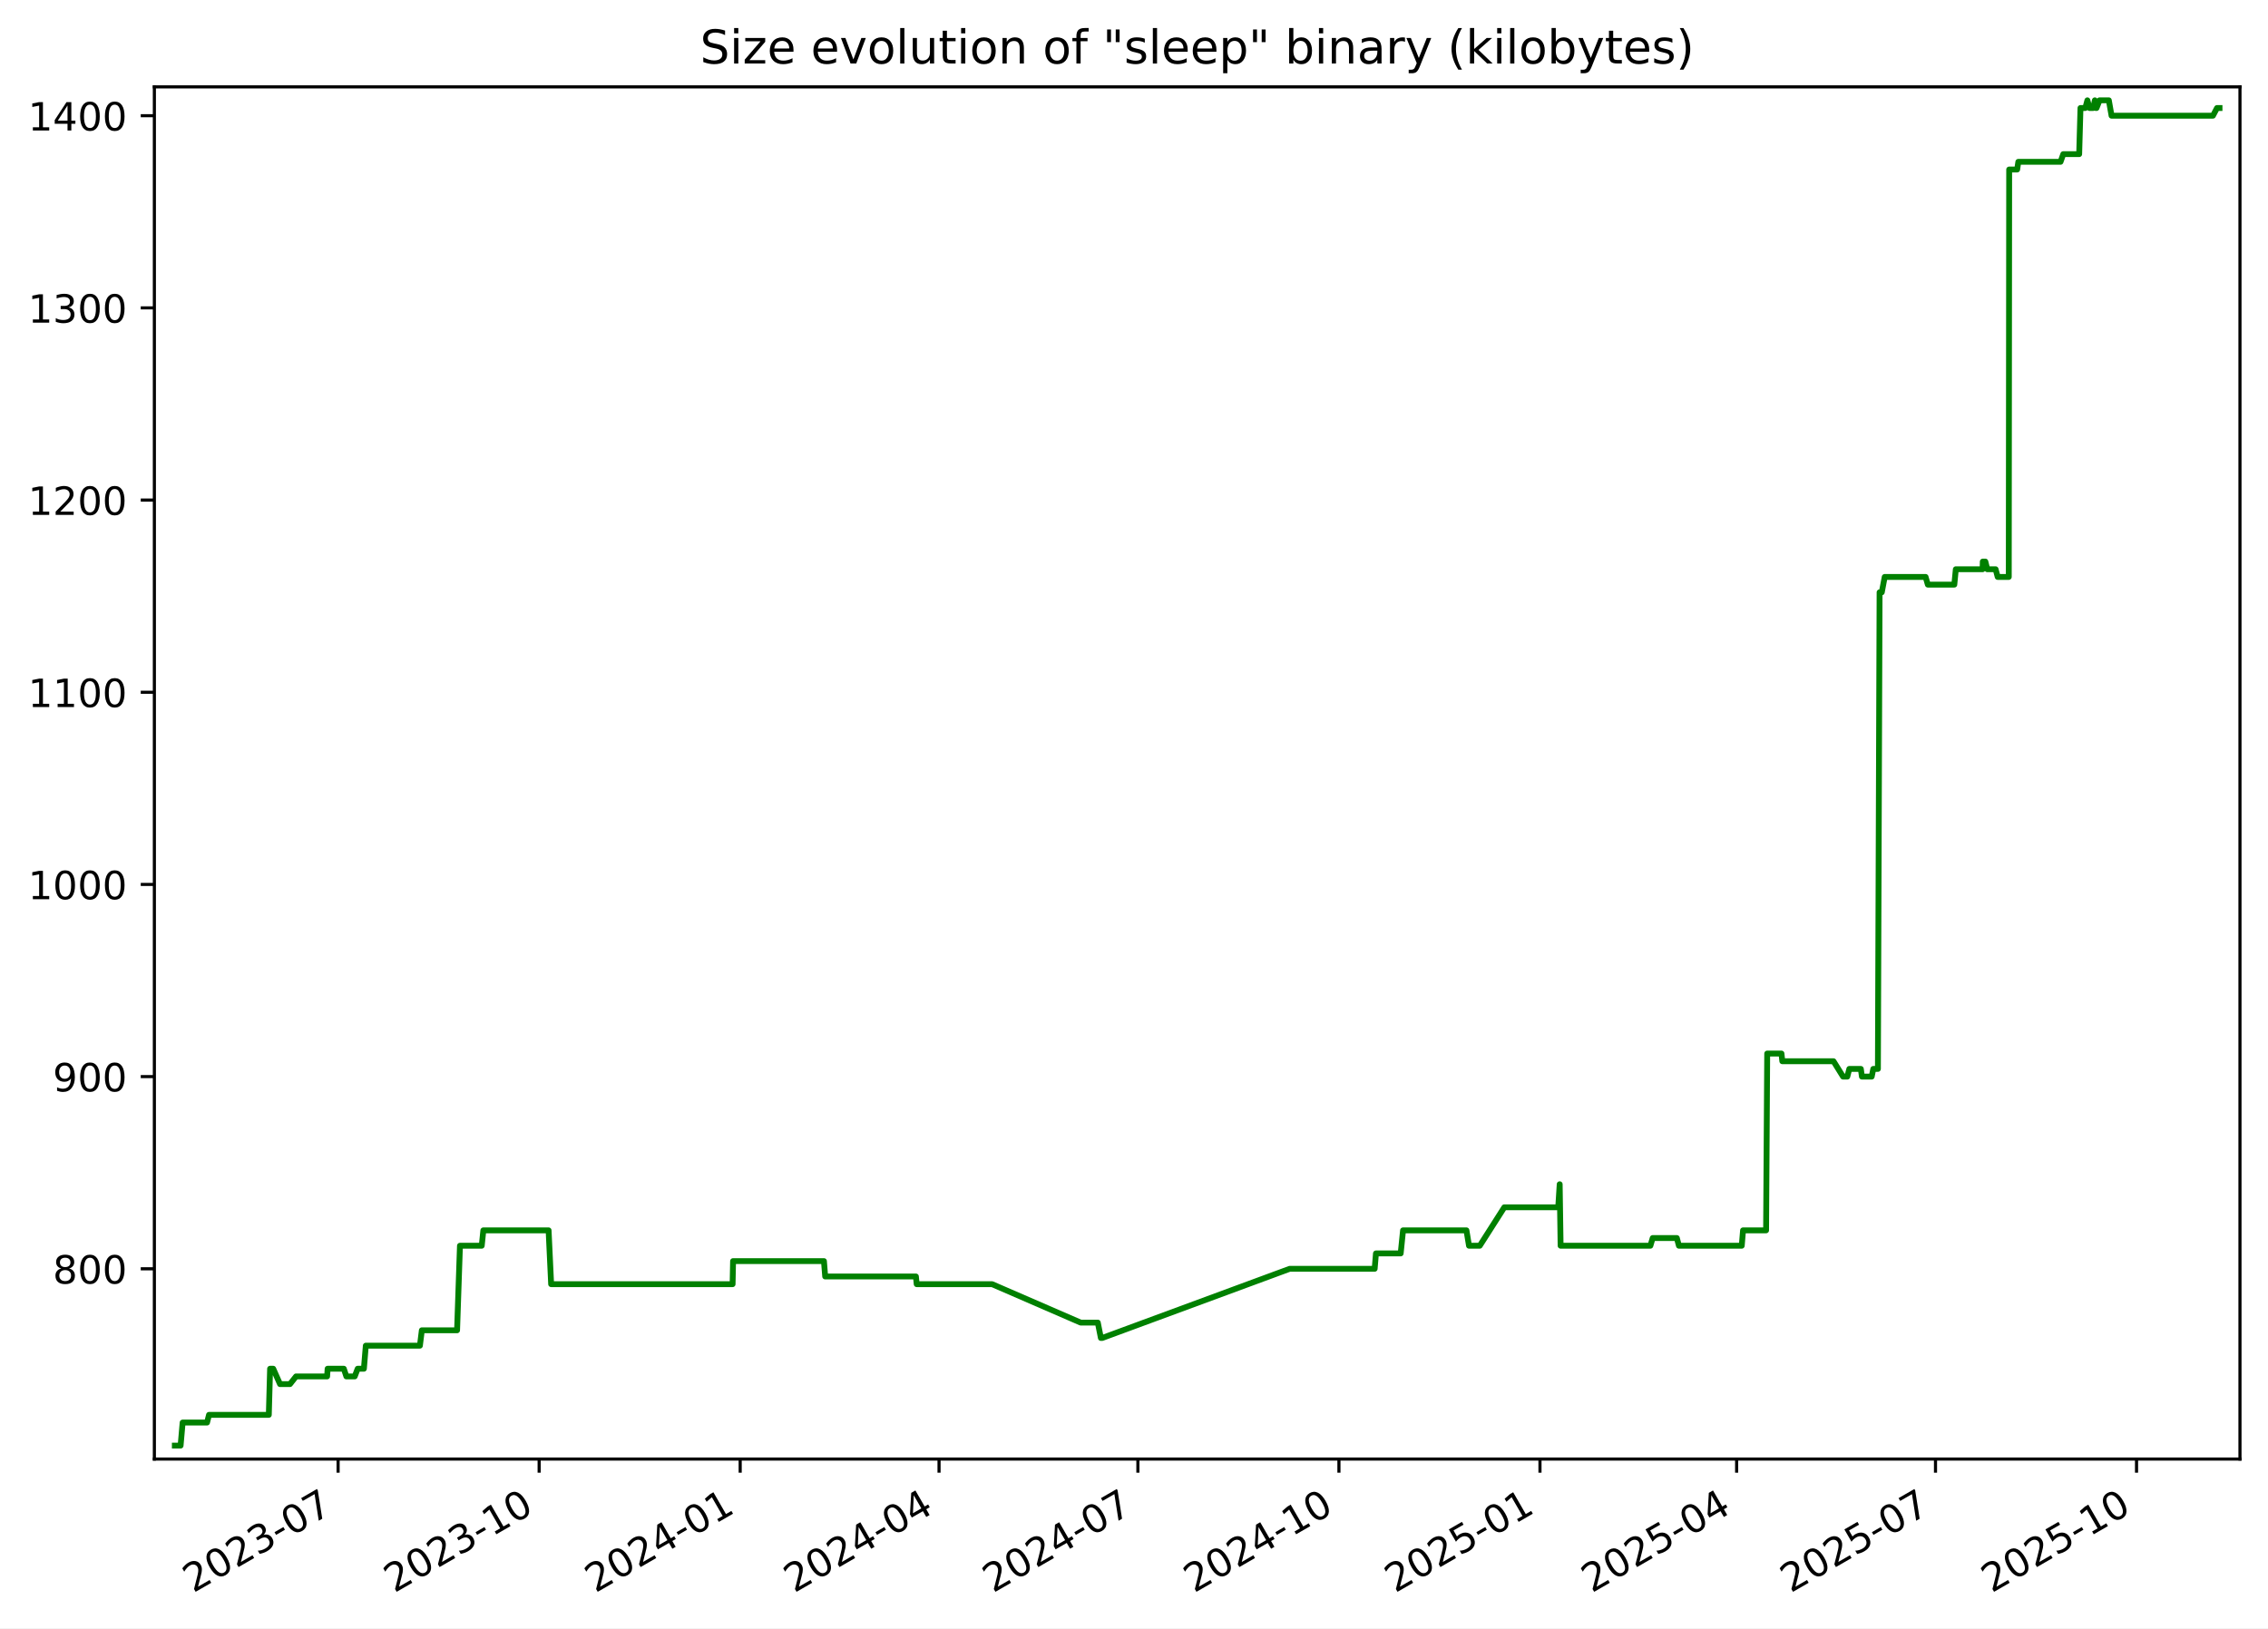
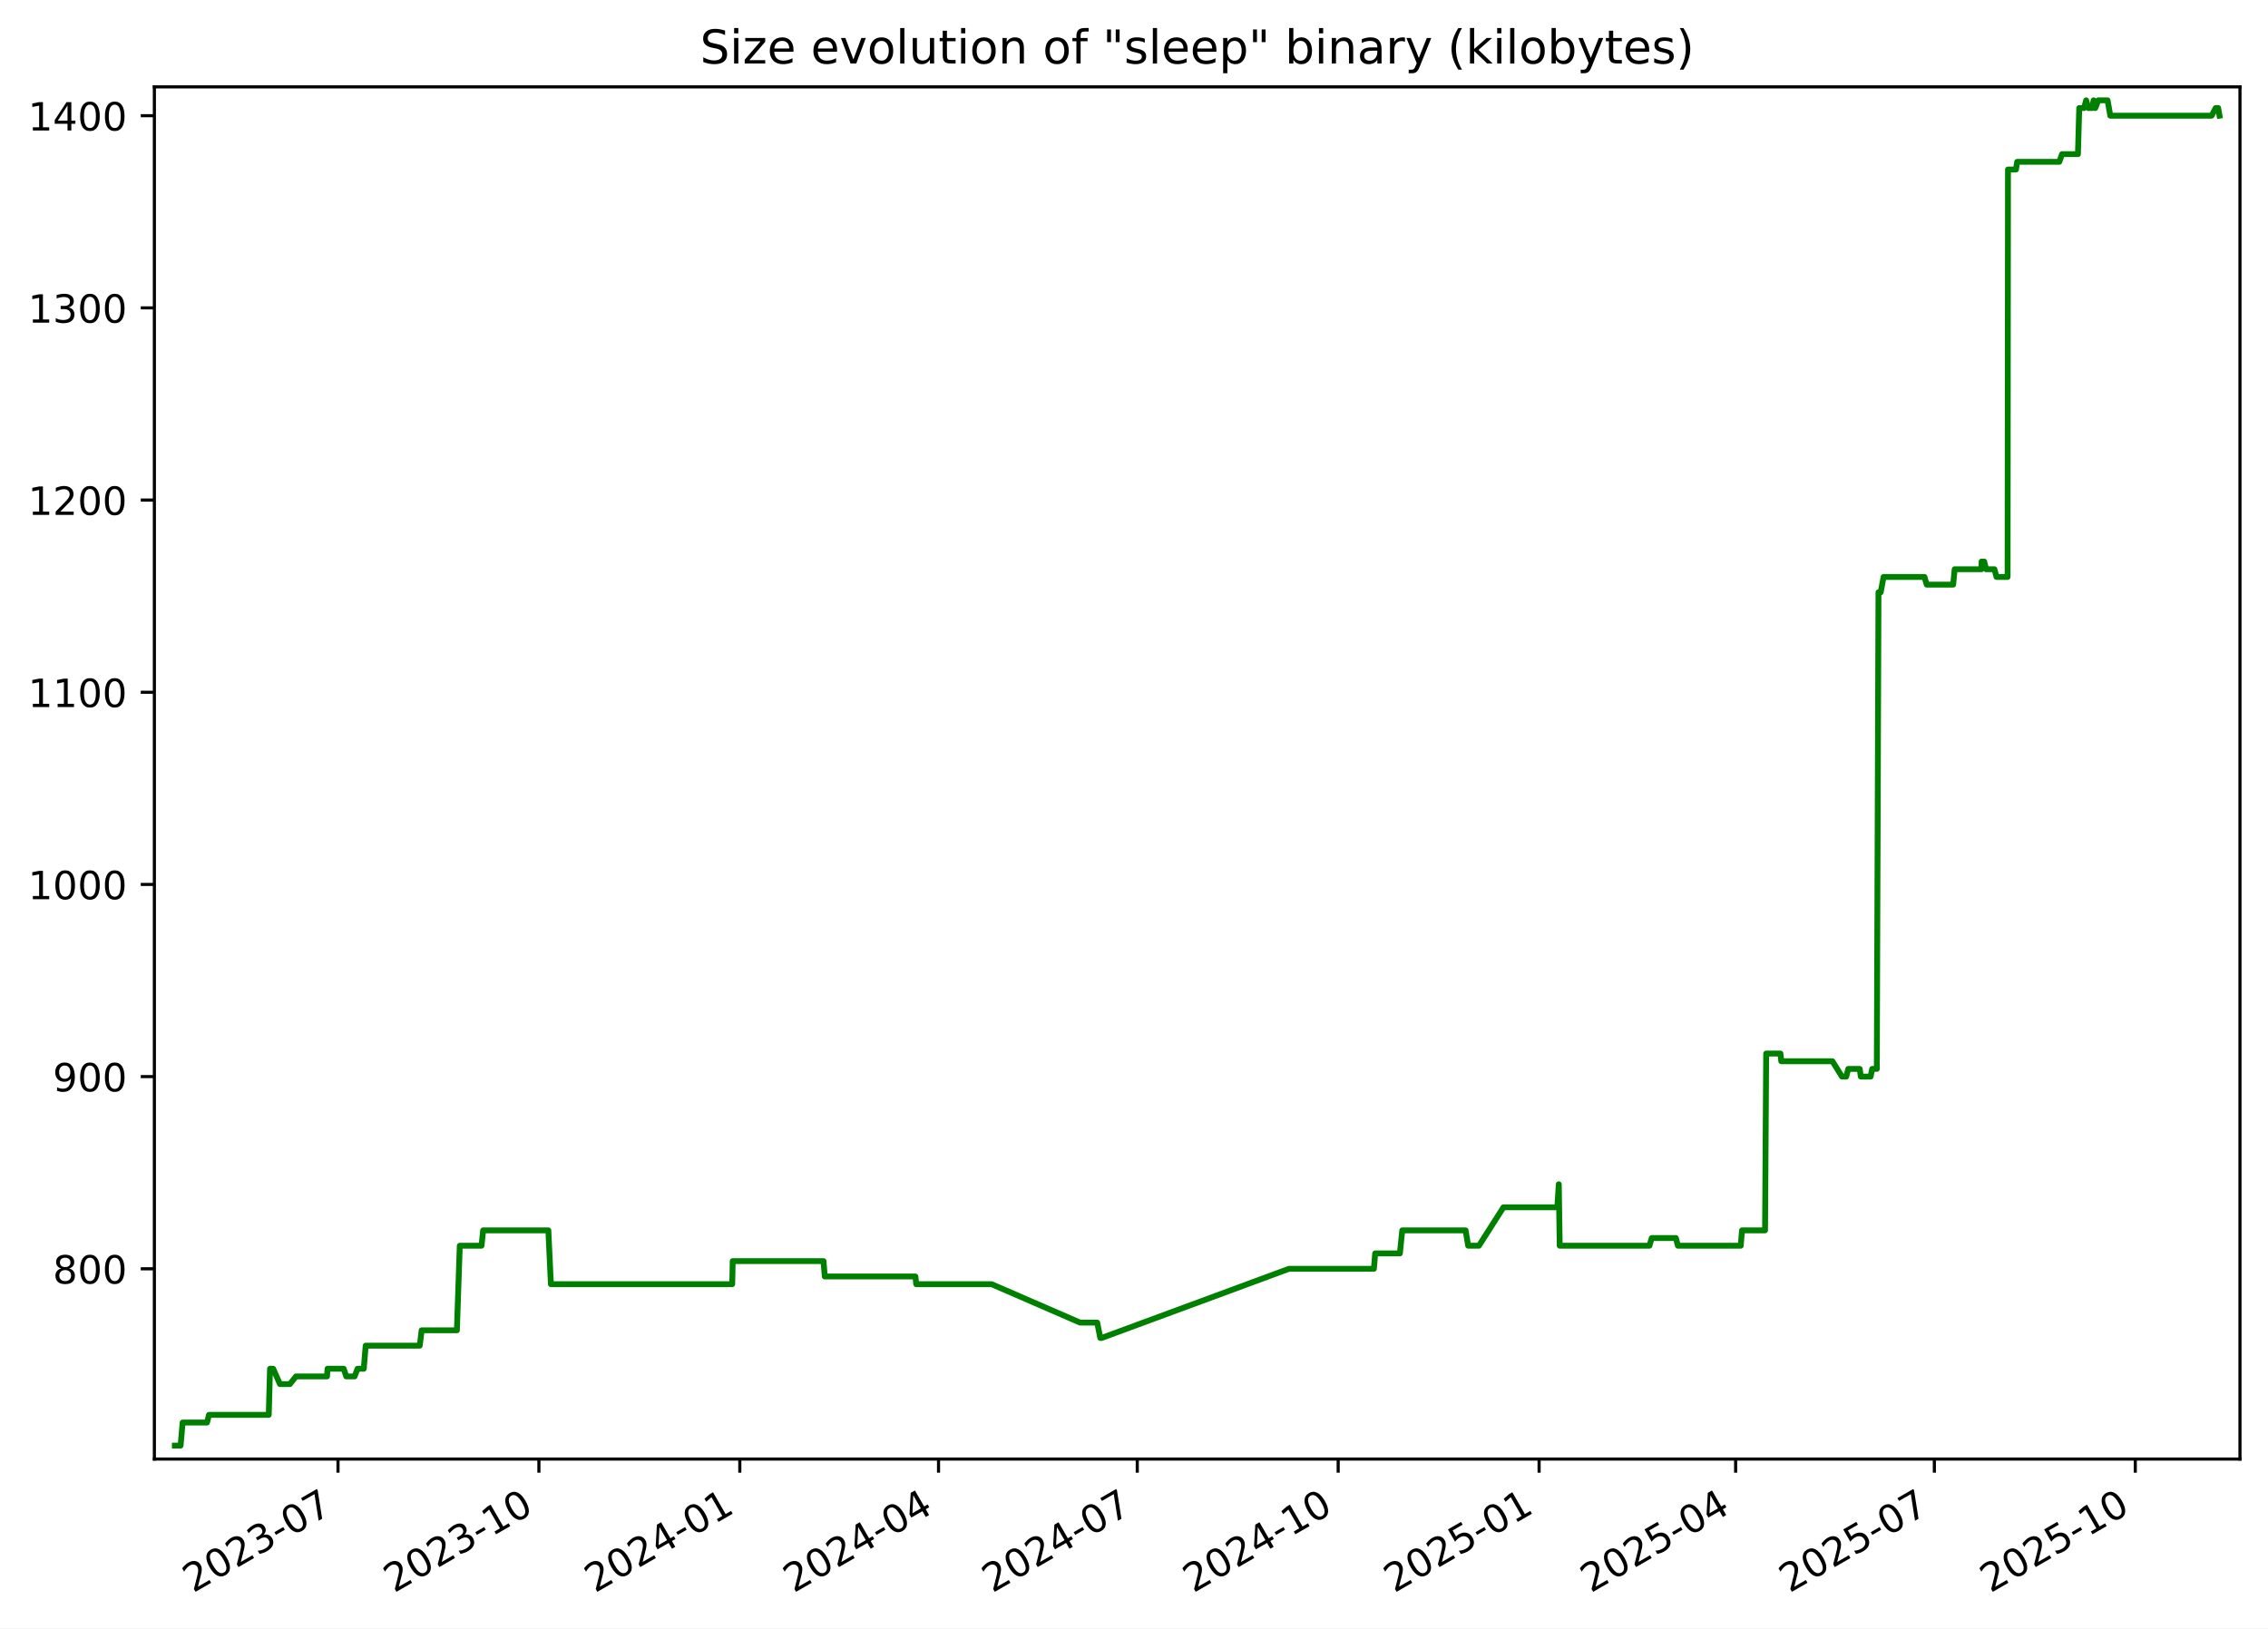
<svg xmlns="http://www.w3.org/2000/svg" xmlns:xlink="http://www.w3.org/1999/xlink" width="582.53pt" height="418.303pt" viewBox="0 0 582.53 418.303" version="1.1">
  <defs>
    <style type="text/css">*{stroke-linejoin: round; stroke-linecap: butt}</style>
  </defs>
  <g id="figure_1">
    <g id="patch_1">
      <path d="M -0 418.303  L 582.53 418.303  L 582.53 0  L -0 0  z " style="fill: #ffffff" />
    </g>
    <g id="axes_1">
      <g id="patch_2">
        <path d="M 39.65 374.83  L 575.33 374.83  L 575.33 22.318  L 39.65 22.318  z " style="fill: #ffffff" />
      </g>
      <g id="matplotlib.axis_1">
        <g id="xtick_1">
          <g id="line2d_1">
            <defs>
-               <path id="m1b52f737fa" d="M 0 0  L 0 3.5  " style="stroke: #000000; stroke-width: 0.8" />
+               <path id="m058ac6f46b" d="M 0 0  L 0 3.5  " style="stroke: #000000; stroke-width: 0.8" />
            </defs>
            <g>
-               <use xlink:href="#m1b52f737fa" x="86.84" y="374.83" style="stroke: #000000; stroke-width: 0.8" />
+               <use xlink:href="#m058ac6f46b" x="86.813" y="374.83" style="stroke: #000000; stroke-width: 0.8" />
            </g>
          </g>
          <g id="text_1">
-             <g transform="translate(49.61527 409.302) rotate(-30) scale(0.1 -0.1)">
+             <g transform="translate(49.58811 409.302) rotate(-30) scale(0.1 -0.1)">
              <defs>
                <path id="DejaVuSans-32" d="M 1228 531  L 3431 531  L 3431 0  L 469 0  L 469 531  Q 828 903 1448 1529  Q 2069 2156 2228 2338  Q 2531 2678 2651 2914  Q 2772 3150 2772 3378  Q 2772 3750 2511 3984  Q 2250 4219 1831 4219  Q 1534 4219 1204 4116  Q 875 4013 500 3803  L 500 4441  Q 881 4594 1212 4672  Q 1544 4750 1819 4750  Q 2544 4750 2975 4387  Q 3406 4025 3406 3419  Q 3406 3131 3298 2873  Q 3191 2616 2906 2266  Q 2828 2175 2409 1742  Q 1991 1309 1228 531  z " transform="scale(0.015625)" />
                <path id="DejaVuSans-30" d="M 2034 4250  Q 1547 4250 1301 3770  Q 1056 3291 1056 2328  Q 1056 1369 1301 889  Q 1547 409 2034 409  Q 2525 409 2770 889  Q 3016 1369 3016 2328  Q 3016 3291 2770 3770  Q 2525 4250 2034 4250  z M 2034 4750  Q 2819 4750 3233 4129  Q 3647 3509 3647 2328  Q 3647 1150 3233 529  Q 2819 -91 2034 -91  Q 1250 -91 836 529  Q 422 1150 422 2328  Q 422 3509 836 4129  Q 1250 4750 2034 4750  z " transform="scale(0.015625)" />
                <path id="DejaVuSans-33" d="M 2597 2516  Q 3050 2419 3304 2112  Q 3559 1806 3559 1356  Q 3559 666 3084 287  Q 2609 -91 1734 -91  Q 1441 -91 1130 -33  Q 819 25 488 141  L 488 750  Q 750 597 1062 519  Q 1375 441 1716 441  Q 2309 441 2620 675  Q 2931 909 2931 1356  Q 2931 1769 2642 2001  Q 2353 2234 1838 2234  L 1294 2234  L 1294 2753  L 1863 2753  Q 2328 2753 2575 2939  Q 2822 3125 2822 3475  Q 2822 3834 2567 4026  Q 2313 4219 1838 4219  Q 1578 4219 1281 4162  Q 984 4106 628 3988  L 628 4550  Q 988 4650 1302 4700  Q 1616 4750 1894 4750  Q 2613 4750 3031 4423  Q 3450 4097 3450 3541  Q 3450 3153 3228 2886  Q 3006 2619 2597 2516  z " transform="scale(0.015625)" />
                <path id="DejaVuSans-2d" d="M 313 2009  L 1997 2009  L 1997 1497  L 313 1497  L 313 2009  z " transform="scale(0.015625)" />
                <path id="DejaVuSans-37" d="M 525 4666  L 3525 4666  L 3525 4397  L 1831 0  L 1172 0  L 2766 4134  L 525 4134  L 525 4666  z " transform="scale(0.015625)" />
              </defs>
              <use xlink:href="#DejaVuSans-32" />
              <use xlink:href="#DejaVuSans-30" x="63.623" />
              <use xlink:href="#DejaVuSans-32" x="127.246" />
              <use xlink:href="#DejaVuSans-33" x="190.869" />
              <use xlink:href="#DejaVuSans-2d" x="254.492" />
              <use xlink:href="#DejaVuSans-30" x="290.576" />
              <use xlink:href="#DejaVuSans-37" x="354.199" />
            </g>
          </g>
        </g>
        <g id="xtick_2">
          <g id="line2d_2">
            <g>
-               <use xlink:href="#m1b52f737fa" x="138.477" y="374.83" style="stroke: #000000; stroke-width: 0.8" />
+               <use xlink:href="#m058ac6f46b" x="138.416" y="374.83" style="stroke: #000000; stroke-width: 0.8" />
            </g>
          </g>
          <g id="text_2">
-             <g transform="translate(101.252 409.302) rotate(-30) scale(0.1 -0.1)">
+             <g transform="translate(101.1914 409.302) rotate(-30) scale(0.1 -0.1)">
              <defs>
                <path id="DejaVuSans-31" d="M 794 531  L 1825 531  L 1825 4091  L 703 3866  L 703 4441  L 1819 4666  L 2450 4666  L 2450 531  L 3481 531  L 3481 0  L 794 0  L 794 531  z " transform="scale(0.015625)" />
              </defs>
              <use xlink:href="#DejaVuSans-32" />
              <use xlink:href="#DejaVuSans-30" x="63.623" />
              <use xlink:href="#DejaVuSans-32" x="127.246" />
              <use xlink:href="#DejaVuSans-33" x="190.869" />
              <use xlink:href="#DejaVuSans-2d" x="254.492" />
              <use xlink:href="#DejaVuSans-31" x="290.576" />
              <use xlink:href="#DejaVuSans-30" x="354.199" />
            </g>
          </g>
        </g>
        <g id="xtick_3">
          <g id="line2d_3">
            <g>
-               <use xlink:href="#m1b52f737fa" x="190.114" y="374.83" style="stroke: #000000; stroke-width: 0.8" />
+               <use xlink:href="#m058ac6f46b" x="190.019" y="374.83" style="stroke: #000000; stroke-width: 0.8" />
            </g>
          </g>
          <g id="text_3">
-             <g transform="translate(152.8887 409.302) rotate(-30) scale(0.1 -0.1)">
+             <g transform="translate(152.7947 409.302) rotate(-30) scale(0.1 -0.1)">
              <defs>
                <path id="DejaVuSans-34" d="M 2419 4116  L 825 1625  L 2419 1625  L 2419 4116  z M 2253 4666  L 3047 4666  L 3047 1625  L 3713 1625  L 3713 1100  L 3047 1100  L 3047 0  L 2419 0  L 2419 1100  L 313 1100  L 313 1709  L 2253 4666  z " transform="scale(0.015625)" />
              </defs>
              <use xlink:href="#DejaVuSans-32" />
              <use xlink:href="#DejaVuSans-30" x="63.623" />
              <use xlink:href="#DejaVuSans-32" x="127.246" />
              <use xlink:href="#DejaVuSans-34" x="190.869" />
              <use xlink:href="#DejaVuSans-2d" x="254.492" />
              <use xlink:href="#DejaVuSans-30" x="290.576" />
              <use xlink:href="#DejaVuSans-31" x="354.199" />
            </g>
          </g>
        </g>
        <g id="xtick_4">
          <g id="line2d_4">
            <g>
-               <use xlink:href="#m1b52f737fa" x="241.189" y="374.83" style="stroke: #000000; stroke-width: 0.8" />
+               <use xlink:href="#m058ac6f46b" x="241.062" y="374.83" style="stroke: #000000; stroke-width: 0.8" />
            </g>
          </g>
          <g id="text_4">
-             <g transform="translate(203.9642 409.302) rotate(-30) scale(0.1 -0.1)">
+             <g transform="translate(203.8371 409.302) rotate(-30) scale(0.1 -0.1)">
              <use xlink:href="#DejaVuSans-32" />
              <use xlink:href="#DejaVuSans-30" x="63.623" />
              <use xlink:href="#DejaVuSans-32" x="127.246" />
              <use xlink:href="#DejaVuSans-34" x="190.869" />
              <use xlink:href="#DejaVuSans-2d" x="254.492" />
              <use xlink:href="#DejaVuSans-30" x="290.576" />
              <use xlink:href="#DejaVuSans-34" x="354.199" />
            </g>
          </g>
        </g>
        <g id="xtick_5">
          <g id="line2d_5">
            <g>
-               <use xlink:href="#m1b52f737fa" x="292.264" y="374.83" style="stroke: #000000; stroke-width: 0.8" />
+               <use xlink:href="#m058ac6f46b" x="292.104" y="374.83" style="stroke: #000000; stroke-width: 0.8" />
            </g>
          </g>
          <g id="text_5">
-             <g transform="translate(255.0396 409.302) rotate(-30) scale(0.1 -0.1)">
+             <g transform="translate(254.8794 409.302) rotate(-30) scale(0.1 -0.1)">
              <use xlink:href="#DejaVuSans-32" />
              <use xlink:href="#DejaVuSans-30" x="63.623" />
              <use xlink:href="#DejaVuSans-32" x="127.246" />
              <use xlink:href="#DejaVuSans-34" x="190.869" />
              <use xlink:href="#DejaVuSans-2d" x="254.492" />
              <use xlink:href="#DejaVuSans-30" x="290.576" />
              <use xlink:href="#DejaVuSans-37" x="354.199" />
            </g>
          </g>
        </g>
        <g id="xtick_6">
          <g id="line2d_6">
            <g>
-               <use xlink:href="#m1b52f737fa" x="343.901" y="374.83" style="stroke: #000000; stroke-width: 0.8" />
+               <use xlink:href="#m058ac6f46b" x="343.708" y="374.83" style="stroke: #000000; stroke-width: 0.8" />
            </g>
          </g>
          <g id="text_6">
-             <g transform="translate(306.6763 409.302) rotate(-30) scale(0.1 -0.1)">
+             <g transform="translate(306.4827 409.302) rotate(-30) scale(0.1 -0.1)">
              <use xlink:href="#DejaVuSans-32" />
              <use xlink:href="#DejaVuSans-30" x="63.623" />
              <use xlink:href="#DejaVuSans-32" x="127.246" />
              <use xlink:href="#DejaVuSans-34" x="190.869" />
              <use xlink:href="#DejaVuSans-2d" x="254.492" />
              <use xlink:href="#DejaVuSans-31" x="290.576" />
              <use xlink:href="#DejaVuSans-30" x="354.199" />
            </g>
          </g>
        </g>
        <g id="xtick_7">
          <g id="line2d_7">
            <g>
-               <use xlink:href="#m1b52f737fa" x="395.538" y="374.83" style="stroke: #000000; stroke-width: 0.8" />
+               <use xlink:href="#m058ac6f46b" x="395.311" y="374.83" style="stroke: #000000; stroke-width: 0.8" />
            </g>
          </g>
          <g id="text_7">
-             <g transform="translate(358.313 409.302) rotate(-30) scale(0.1 -0.1)">
+             <g transform="translate(358.086 409.302) rotate(-30) scale(0.1 -0.1)">
              <defs>
                <path id="DejaVuSans-35" d="M 691 4666  L 3169 4666  L 3169 4134  L 1269 4134  L 1269 2991  Q 1406 3038 1543 3061  Q 1681 3084 1819 3084  Q 2600 3084 3056 2656  Q 3513 2228 3513 1497  Q 3513 744 3044 326  Q 2575 -91 1722 -91  Q 1428 -91 1123 -41  Q 819 9 494 109  L 494 744  Q 775 591 1075 516  Q 1375 441 1709 441  Q 2250 441 2565 725  Q 2881 1009 2881 1497  Q 2881 1984 2565 2268  Q 2250 2553 1709 2553  Q 1456 2553 1204 2497  Q 953 2441 691 2322  L 691 4666  z " transform="scale(0.015625)" />
              </defs>
              <use xlink:href="#DejaVuSans-32" />
              <use xlink:href="#DejaVuSans-30" x="63.623" />
              <use xlink:href="#DejaVuSans-32" x="127.246" />
              <use xlink:href="#DejaVuSans-35" x="190.869" />
              <use xlink:href="#DejaVuSans-2d" x="254.492" />
              <use xlink:href="#DejaVuSans-30" x="290.576" />
              <use xlink:href="#DejaVuSans-31" x="354.199" />
            </g>
          </g>
        </g>
        <g id="xtick_8">
          <g id="line2d_8">
            <g>
-               <use xlink:href="#m1b52f737fa" x="446.052" y="374.83" style="stroke: #000000; stroke-width: 0.8" />
+               <use xlink:href="#m058ac6f46b" x="445.792" y="374.83" style="stroke: #000000; stroke-width: 0.8" />
            </g>
          </g>
          <g id="text_8">
-             <g transform="translate(408.8272 409.302) rotate(-30) scale(0.1 -0.1)">
+             <g transform="translate(408.5675 409.302) rotate(-30) scale(0.1 -0.1)">
              <use xlink:href="#DejaVuSans-32" />
              <use xlink:href="#DejaVuSans-30" x="63.623" />
              <use xlink:href="#DejaVuSans-32" x="127.246" />
              <use xlink:href="#DejaVuSans-35" x="190.869" />
              <use xlink:href="#DejaVuSans-2d" x="254.492" />
              <use xlink:href="#DejaVuSans-30" x="290.576" />
              <use xlink:href="#DejaVuSans-34" x="354.199" />
            </g>
          </g>
        </g>
        <g id="xtick_9">
          <g id="line2d_9">
            <g>
-               <use xlink:href="#m1b52f737fa" x="497.128" y="374.83" style="stroke: #000000; stroke-width: 0.8" />
+               <use xlink:href="#m058ac6f46b" x="496.835" y="374.83" style="stroke: #000000; stroke-width: 0.8" />
            </g>
          </g>
          <g id="text_9">
-             <g transform="translate(459.9027 409.302) rotate(-30) scale(0.1 -0.1)">
+             <g transform="translate(459.6099 409.302) rotate(-30) scale(0.1 -0.1)">
              <use xlink:href="#DejaVuSans-32" />
              <use xlink:href="#DejaVuSans-30" x="63.623" />
              <use xlink:href="#DejaVuSans-32" x="127.246" />
              <use xlink:href="#DejaVuSans-35" x="190.869" />
              <use xlink:href="#DejaVuSans-2d" x="254.492" />
              <use xlink:href="#DejaVuSans-30" x="290.576" />
              <use xlink:href="#DejaVuSans-37" x="354.199" />
            </g>
          </g>
        </g>
        <g id="xtick_10">
          <g id="line2d_10">
            <g>
-               <use xlink:href="#m1b52f737fa" x="548.764" y="374.83" style="stroke: #000000; stroke-width: 0.8" />
+               <use xlink:href="#m058ac6f46b" x="548.438" y="374.83" style="stroke: #000000; stroke-width: 0.8" />
            </g>
          </g>
          <g id="text_10">
-             <g transform="translate(511.5394 409.302) rotate(-30) scale(0.1 -0.1)">
+             <g transform="translate(511.2131 409.302) rotate(-30) scale(0.1 -0.1)">
              <use xlink:href="#DejaVuSans-32" />
              <use xlink:href="#DejaVuSans-30" x="63.623" />
              <use xlink:href="#DejaVuSans-32" x="127.246" />
              <use xlink:href="#DejaVuSans-35" x="190.869" />
              <use xlink:href="#DejaVuSans-2d" x="254.492" />
              <use xlink:href="#DejaVuSans-31" x="290.576" />
              <use xlink:href="#DejaVuSans-30" x="354.199" />
            </g>
          </g>
        </g>
      </g>
      <g id="matplotlib.axis_2">
        <g id="ytick_1">
          <g id="line2d_11">
            <defs>
-               <path id="mb78a36dccb" d="M 0 0  L -3.5 0  " style="stroke: #000000; stroke-width: 0.8" />
+               <path id="mf5fa34e504" d="M 0 0  L -3.5 0  " style="stroke: #000000; stroke-width: 0.8" />
            </defs>
            <g>
-               <use xlink:href="#mb78a36dccb" x="39.65" y="325.952" style="stroke: #000000; stroke-width: 0.8" />
+               <use xlink:href="#mf5fa34e504" x="39.65" y="325.952" style="stroke: #000000; stroke-width: 0.8" />
            </g>
          </g>
          <g id="text_11">
            <g transform="translate(13.5625 329.7516) scale(0.1 -0.1)">
              <defs>
                <path id="DejaVuSans-38" d="M 2034 2216  Q 1584 2216 1326 1975  Q 1069 1734 1069 1313  Q 1069 891 1326 650  Q 1584 409 2034 409  Q 2484 409 2743 651  Q 3003 894 3003 1313  Q 3003 1734 2745 1975  Q 2488 2216 2034 2216  z M 1403 2484  Q 997 2584 770 2862  Q 544 3141 544 3541  Q 544 4100 942 4425  Q 1341 4750 2034 4750  Q 2731 4750 3128 4425  Q 3525 4100 3525 3541  Q 3525 3141 3298 2862  Q 3072 2584 2669 2484  Q 3125 2378 3379 2068  Q 3634 1759 3634 1313  Q 3634 634 3220 271  Q 2806 -91 2034 -91  Q 1263 -91 848 271  Q 434 634 434 1313  Q 434 1759 690 2068  Q 947 2378 1403 2484  z M 1172 3481  Q 1172 3119 1398 2916  Q 1625 2713 2034 2713  Q 2441 2713 2670 2916  Q 2900 3119 2900 3481  Q 2900 3844 2670 4047  Q 2441 4250 2034 4250  Q 1625 4250 1398 4047  Q 1172 3844 1172 3481  z " transform="scale(0.015625)" />
              </defs>
              <use xlink:href="#DejaVuSans-38" />
              <use xlink:href="#DejaVuSans-30" x="63.623" />
              <use xlink:href="#DejaVuSans-30" x="127.246" />
            </g>
          </g>
        </g>
        <g id="ytick_2">
          <g id="line2d_12">
            <g>
-               <use xlink:href="#mb78a36dccb" x="39.65" y="276.581" style="stroke: #000000; stroke-width: 0.8" />
+               <use xlink:href="#mf5fa34e504" x="39.65" y="276.581" style="stroke: #000000; stroke-width: 0.8" />
            </g>
          </g>
          <g id="text_12">
            <g transform="translate(13.5625 280.3802) scale(0.1 -0.1)">
              <defs>
                <path id="DejaVuSans-39" d="M 703 97  L 703 672  Q 941 559 1184 500  Q 1428 441 1663 441  Q 2288 441 2617 861  Q 2947 1281 2994 2138  Q 2813 1869 2534 1725  Q 2256 1581 1919 1581  Q 1219 1581 811 2004  Q 403 2428 403 3163  Q 403 3881 828 4315  Q 1253 4750 1959 4750  Q 2769 4750 3195 4129  Q 3622 3509 3622 2328  Q 3622 1225 3098 567  Q 2575 -91 1691 -91  Q 1453 -91 1209 -44  Q 966 3 703 97  z M 1959 2075  Q 2384 2075 2632 2365  Q 2881 2656 2881 3163  Q 2881 3666 2632 3958  Q 2384 4250 1959 4250  Q 1534 4250 1286 3958  Q 1038 3666 1038 3163  Q 1038 2656 1286 2365  Q 1534 2075 1959 2075  z " transform="scale(0.015625)" />
              </defs>
              <use xlink:href="#DejaVuSans-39" />
              <use xlink:href="#DejaVuSans-30" x="63.623" />
              <use xlink:href="#DejaVuSans-30" x="127.246" />
            </g>
          </g>
        </g>
        <g id="ytick_3">
          <g id="line2d_13">
            <g>
-               <use xlink:href="#mb78a36dccb" x="39.65" y="227.21" style="stroke: #000000; stroke-width: 0.8" />
+               <use xlink:href="#mf5fa34e504" x="39.65" y="227.21" style="stroke: #000000; stroke-width: 0.8" />
            </g>
          </g>
          <g id="text_13">
            <g transform="translate(7.2 231.0088) scale(0.1 -0.1)">
              <use xlink:href="#DejaVuSans-31" />
              <use xlink:href="#DejaVuSans-30" x="63.623" />
              <use xlink:href="#DejaVuSans-30" x="127.246" />
              <use xlink:href="#DejaVuSans-30" x="190.869" />
            </g>
          </g>
        </g>
        <g id="ytick_4">
          <g id="line2d_14">
            <g>
-               <use xlink:href="#mb78a36dccb" x="39.65" y="177.838" style="stroke: #000000; stroke-width: 0.8" />
+               <use xlink:href="#mf5fa34e504" x="39.65" y="177.838" style="stroke: #000000; stroke-width: 0.8" />
            </g>
          </g>
          <g id="text_14">
            <g transform="translate(7.2 181.6373) scale(0.1 -0.1)">
              <use xlink:href="#DejaVuSans-31" />
              <use xlink:href="#DejaVuSans-31" x="63.623" />
              <use xlink:href="#DejaVuSans-30" x="127.246" />
              <use xlink:href="#DejaVuSans-30" x="190.869" />
            </g>
          </g>
        </g>
        <g id="ytick_5">
          <g id="line2d_15">
            <g>
-               <use xlink:href="#mb78a36dccb" x="39.65" y="128.467" style="stroke: #000000; stroke-width: 0.8" />
+               <use xlink:href="#mf5fa34e504" x="39.65" y="128.467" style="stroke: #000000; stroke-width: 0.8" />
            </g>
          </g>
          <g id="text_15">
            <g transform="translate(7.2 132.2659) scale(0.1 -0.1)">
              <use xlink:href="#DejaVuSans-31" />
              <use xlink:href="#DejaVuSans-32" x="63.623" />
              <use xlink:href="#DejaVuSans-30" x="127.246" />
              <use xlink:href="#DejaVuSans-30" x="190.869" />
            </g>
          </g>
        </g>
        <g id="ytick_6">
          <g id="line2d_16">
            <g>
-               <use xlink:href="#mb78a36dccb" x="39.65" y="79.095" style="stroke: #000000; stroke-width: 0.8" />
+               <use xlink:href="#mf5fa34e504" x="39.65" y="79.095" style="stroke: #000000; stroke-width: 0.8" />
            </g>
          </g>
          <g id="text_16">
            <g transform="translate(7.2 82.89449) scale(0.1 -0.1)">
              <use xlink:href="#DejaVuSans-31" />
              <use xlink:href="#DejaVuSans-33" x="63.623" />
              <use xlink:href="#DejaVuSans-30" x="127.246" />
              <use xlink:href="#DejaVuSans-30" x="190.869" />
            </g>
          </g>
        </g>
        <g id="ytick_7">
          <g id="line2d_17">
            <g>
-               <use xlink:href="#mb78a36dccb" x="39.65" y="29.724" style="stroke: #000000; stroke-width: 0.8" />
+               <use xlink:href="#mf5fa34e504" x="39.65" y="29.724" style="stroke: #000000; stroke-width: 0.8" />
            </g>
          </g>
          <g id="text_17">
            <g transform="translate(7.2 33.52306) scale(0.1 -0.1)">
              <use xlink:href="#DejaVuSans-31" />
              <use xlink:href="#DejaVuSans-34" x="63.623" />
              <use xlink:href="#DejaVuSans-30" x="127.246" />
              <use xlink:href="#DejaVuSans-30" x="190.869" />
            </g>
          </g>
        </g>
      </g>
      <g id="line2d_18">
-         <path d="M 44.902 371.374  L 46.388 371.374  L 46.907 365.45  L 53.18 365.45  L 53.685 363.475  L 69.044 363.475  L 69.372 351.626  L 70.174 351.626  L 71.924 355.575  L 74.48 355.575  L 76.039 353.6  L 84.02 353.6  L 84.147 351.626  L 88.311 351.626  L 88.962 353.6  L 91.113 353.6  L 91.866 351.626  L 93.468 351.626  L 93.957 345.701  L 107.854 345.701  L 108.347 341.751  L 117.4 341.751  L 118.139 320.028  L 123.732 320.028  L 124.145 316.078  L 140.907 316.078  L 141.558 329.902  L 188.166 329.902  L 188.287 323.978  L 211.63 323.978  L 211.945 327.927  L 235.25 327.927  L 235.45 329.902  L 254.817 329.902  L 277.566 339.776  L 281.968 339.776  L 282.759 343.726  L 283.101 343.726  L 331.264 325.952  L 353.081 325.952  L 353.408 322.003  L 359.762 322.003  L 360.369 316.078  L 376.652 316.078  L 377.311 320.028  L 380.075 320.028  L 386.379 310.154  L 400.228 310.154  L 400.602 304.229  L 400.837 320.028  L 423.898 320.028  L 424.487 318.053  L 430.694 318.053  L 431.223 320.028  L 447.365 320.028  L 447.695 316.078  L 453.616 316.078  L 453.901 270.656  L 457.568 270.656  L 457.78 272.631  L 470.929 272.631  L 473.382 276.581  L 474.475 276.581  L 474.991 274.606  L 477.954 274.606  L 478.224 276.581  L 480.741 276.581  L 481.147 274.606  L 482.338 274.606  L 482.765 152.165  L 483.331 152.165  L 484.081 148.215  L 494.586 148.215  L 495.159 150.19  L 501.961 150.19  L 502.347 146.24  L 509.223 146.24  L 509.276 144.266  L 509.931 144.266  L 510.434 146.24  L 512.57 146.24  L 513.1 148.215  L 515.951 148.215  L 516.051 43.548  L 518.106 43.548  L 518.402 41.573  L 529.245 41.573  L 529.946 39.598  L 534.032 39.598  L 534.366 27.749  L 535.607 27.749  L 536.141 25.774  L 536.69 27.749  L 537.665 27.749  L 538.057 25.774  L 538.314 27.749  L 538.484 27.749  L 539.268 25.774  L 541.65 25.774  L 542.346 29.724  L 568.389 29.724  L 569.432 27.749  L 570.078 27.749  L 570.078 27.749  " clip-path="url(#pbd35620ce8)" style="fill: none; stroke: #008000; stroke-width: 1.5; stroke-linecap: square" />
+         <path d="M 44.902 371.374  L 46.387 371.374  L 46.906 365.45  L 53.175 365.45  L 53.679 363.475  L 69.028 363.475  L 69.357 351.626  L 70.158 351.626  L 71.906 355.575  L 74.461 355.575  L 76.019 353.6  L 83.995 353.6  L 84.122 351.626  L 88.283 351.626  L 88.934 353.6  L 91.083 353.6  L 91.836 351.626  L 93.437 351.626  L 93.925 345.701  L 107.813 345.701  L 108.306 341.751  L 117.353 341.751  L 118.092 320.028  L 123.681 320.028  L 124.093 316.078  L 140.845 316.078  L 141.496 329.902  L 188.073 329.902  L 188.194 323.978  L 211.522 323.978  L 211.837 327.927  L 235.127 327.927  L 235.326 329.902  L 254.681 329.902  L 277.415 339.776  L 281.815 339.776  L 282.605 343.726  L 282.946 343.726  L 331.079 325.952  L 352.882 325.952  L 353.209 322.003  L 359.558 322.003  L 360.164 316.078  L 376.437 316.078  L 377.096 320.028  L 379.857 320.028  L 386.158 310.154  L 399.997 310.154  L 400.371 304.229  L 400.607 320.028  L 423.652 320.028  L 424.241 318.053  L 430.444 318.053  L 430.972 320.028  L 447.104 320.028  L 447.435 316.078  L 453.351 316.078  L 453.636 270.656  L 457.301 270.656  L 457.513 272.631  L 470.653 272.631  L 473.104 276.581  L 474.197 276.581  L 474.713 274.606  L 477.674 274.606  L 477.943 276.581  L 480.459 276.581  L 480.865 274.606  L 482.055 274.606  L 482.481 152.165  L 483.047 152.165  L 483.796 148.215  L 494.295 148.215  L 494.868 150.19  L 501.665 150.19  L 502.051 146.24  L 508.922 146.24  L 508.976 144.266  L 509.63 144.266  L 510.133 146.24  L 512.267 146.24  L 512.797 148.215  L 515.646 148.215  L 515.746 43.548  L 517.8 43.548  L 518.096 41.573  L 528.932 41.573  L 529.632 39.598  L 533.715 39.598  L 534.049 27.749  L 535.289 27.749  L 535.823 25.774  L 536.372 27.749  L 537.346 27.749  L 537.738 25.774  L 537.995 27.749  L 538.164 27.749  L 538.948 25.774  L 541.328 25.774  L 542.024 29.724  L 568.05 29.724  L 569.092 27.749  L 569.738 27.749  L 570.078 29.724  L 570.078 29.724  " clip-path="url(#p11c8db5320)" style="fill: none; stroke: #008000; stroke-width: 1.5; stroke-linecap: square" />
      </g>
      <g id="patch_3">
        <path d="M 39.65 374.83  L 39.65 22.318  " style="fill: none; stroke: #000000; stroke-width: 0.8; stroke-linejoin: miter; stroke-linecap: square" />
      </g>
      <g id="patch_4">
        <path d="M 575.33 374.83  L 575.33 22.318  " style="fill: none; stroke: #000000; stroke-width: 0.8; stroke-linejoin: miter; stroke-linecap: square" />
      </g>
      <g id="patch_5">
        <path d="M 39.65 374.83  L 575.33 374.83  " style="fill: none; stroke: #000000; stroke-width: 0.8; stroke-linejoin: miter; stroke-linecap: square" />
      </g>
      <g id="patch_6">
        <path d="M 39.65 22.318  L 575.33 22.318  " style="fill: none; stroke: #000000; stroke-width: 0.8; stroke-linejoin: miter; stroke-linecap: square" />
      </g>
      <g id="text_18">
        <g transform="translate(179.8091 16.31812) scale(0.12 -0.12)">
          <defs>
            <path id="DejaVuSans-53" d="M 3425 4513  L 3425 3897  Q 3066 4069 2747 4153  Q 2428 4238 2131 4238  Q 1616 4238 1336 4038  Q 1056 3838 1056 3469  Q 1056 3159 1242 3001  Q 1428 2844 1947 2747  L 2328 2669  Q 3034 2534 3370 2195  Q 3706 1856 3706 1288  Q 3706 609 3251 259  Q 2797 -91 1919 -91  Q 1588 -91 1214 -16  Q 841 59 441 206  L 441 856  Q 825 641 1194 531  Q 1563 422 1919 422  Q 2459 422 2753 634  Q 3047 847 3047 1241  Q 3047 1584 2836 1778  Q 2625 1972 2144 2069  L 1759 2144  Q 1053 2284 737 2584  Q 422 2884 422 3419  Q 422 4038 858 4394  Q 1294 4750 2059 4750  Q 2388 4750 2728 4690  Q 3069 4631 3425 4513  z " transform="scale(0.015625)" />
            <path id="DejaVuSans-69" d="M 603 3500  L 1178 3500  L 1178 0  L 603 0  L 603 3500  z M 603 4863  L 1178 4863  L 1178 4134  L 603 4134  L 603 4863  z " transform="scale(0.015625)" />
            <path id="DejaVuSans-7a" d="M 353 3500  L 3084 3500  L 3084 2975  L 922 459  L 3084 459  L 3084 0  L 275 0  L 275 525  L 2438 3041  L 353 3041  L 353 3500  z " transform="scale(0.015625)" />
            <path id="DejaVuSans-65" d="M 3597 1894  L 3597 1613  L 953 1613  Q 991 1019 1311 708  Q 1631 397 2203 397  Q 2534 397 2845 478  Q 3156 559 3463 722  L 3463 178  Q 3153 47 2828 -22  Q 2503 -91 2169 -91  Q 1331 -91 842 396  Q 353 884 353 1716  Q 353 2575 817 3079  Q 1281 3584 2069 3584  Q 2775 3584 3186 3129  Q 3597 2675 3597 1894  z M 3022 2063  Q 3016 2534 2758 2815  Q 2500 3097 2075 3097  Q 1594 3097 1305 2825  Q 1016 2553 972 2059  L 3022 2063  z " transform="scale(0.015625)" />
            <path id="DejaVuSans-20" transform="scale(0.015625)" />
            <path id="DejaVuSans-76" d="M 191 3500  L 800 3500  L 1894 563  L 2988 3500  L 3597 3500  L 2284 0  L 1503 0  L 191 3500  z " transform="scale(0.015625)" />
            <path id="DejaVuSans-6f" d="M 1959 3097  Q 1497 3097 1228 2736  Q 959 2375 959 1747  Q 959 1119 1226 758  Q 1494 397 1959 397  Q 2419 397 2687 759  Q 2956 1122 2956 1747  Q 2956 2369 2687 2733  Q 2419 3097 1959 3097  z M 1959 3584  Q 2709 3584 3137 3096  Q 3566 2609 3566 1747  Q 3566 888 3137 398  Q 2709 -91 1959 -91  Q 1206 -91 779 398  Q 353 888 353 1747  Q 353 2609 779 3096  Q 1206 3584 1959 3584  z " transform="scale(0.015625)" />
            <path id="DejaVuSans-6c" d="M 603 4863  L 1178 4863  L 1178 0  L 603 0  L 603 4863  z " transform="scale(0.015625)" />
            <path id="DejaVuSans-75" d="M 544 1381  L 544 3500  L 1119 3500  L 1119 1403  Q 1119 906 1312 657  Q 1506 409 1894 409  Q 2359 409 2629 706  Q 2900 1003 2900 1516  L 2900 3500  L 3475 3500  L 3475 0  L 2900 0  L 2900 538  Q 2691 219 2414 64  Q 2138 -91 1772 -91  Q 1169 -91 856 284  Q 544 659 544 1381  z M 1991 3584  L 1991 3584  z " transform="scale(0.015625)" />
            <path id="DejaVuSans-74" d="M 1172 4494  L 1172 3500  L 2356 3500  L 2356 3053  L 1172 3053  L 1172 1153  Q 1172 725 1289 603  Q 1406 481 1766 481  L 2356 481  L 2356 0  L 1766 0  Q 1100 0 847 248  Q 594 497 594 1153  L 594 3053  L 172 3053  L 172 3500  L 594 3500  L 594 4494  L 1172 4494  z " transform="scale(0.015625)" />
            <path id="DejaVuSans-6e" d="M 3513 2113  L 3513 0  L 2938 0  L 2938 2094  Q 2938 2591 2744 2837  Q 2550 3084 2163 3084  Q 1697 3084 1428 2787  Q 1159 2491 1159 1978  L 1159 0  L 581 0  L 581 3500  L 1159 3500  L 1159 2956  Q 1366 3272 1645 3428  Q 1925 3584 2291 3584  Q 2894 3584 3203 3211  Q 3513 2838 3513 2113  z " transform="scale(0.015625)" />
            <path id="DejaVuSans-66" d="M 2375 4863  L 2375 4384  L 1825 4384  Q 1516 4384 1395 4259  Q 1275 4134 1275 3809  L 1275 3500  L 2222 3500  L 2222 3053  L 1275 3053  L 1275 0  L 697 0  L 697 3053  L 147 3053  L 147 3500  L 697 3500  L 697 3744  Q 697 4328 969 4595  Q 1241 4863 1831 4863  L 2375 4863  z " transform="scale(0.015625)" />
            <path id="DejaVuSans-22" d="M 1147 4666  L 1147 2931  L 616 2931  L 616 4666  L 1147 4666  z M 2328 4666  L 2328 2931  L 1797 2931  L 1797 4666  L 2328 4666  z " transform="scale(0.015625)" />
            <path id="DejaVuSans-73" d="M 2834 3397  L 2834 2853  Q 2591 2978 2328 3040  Q 2066 3103 1784 3103  Q 1356 3103 1142 2972  Q 928 2841 928 2578  Q 928 2378 1081 2264  Q 1234 2150 1697 2047  L 1894 2003  Q 2506 1872 2764 1633  Q 3022 1394 3022 966  Q 3022 478 2636 193  Q 2250 -91 1575 -91  Q 1294 -91 989 -36  Q 684 19 347 128  L 347 722  Q 666 556 975 473  Q 1284 391 1588 391  Q 1994 391 2212 530  Q 2431 669 2431 922  Q 2431 1156 2273 1281  Q 2116 1406 1581 1522  L 1381 1569  Q 847 1681 609 1914  Q 372 2147 372 2553  Q 372 3047 722 3315  Q 1072 3584 1716 3584  Q 2034 3584 2315 3537  Q 2597 3491 2834 3397  z " transform="scale(0.015625)" />
            <path id="DejaVuSans-70" d="M 1159 525  L 1159 -1331  L 581 -1331  L 581 3500  L 1159 3500  L 1159 2969  Q 1341 3281 1617 3432  Q 1894 3584 2278 3584  Q 2916 3584 3314 3078  Q 3713 2572 3713 1747  Q 3713 922 3314 415  Q 2916 -91 2278 -91  Q 1894 -91 1617 61  Q 1341 213 1159 525  z M 3116 1747  Q 3116 2381 2855 2742  Q 2594 3103 2138 3103  Q 1681 3103 1420 2742  Q 1159 2381 1159 1747  Q 1159 1113 1420 752  Q 1681 391 2138 391  Q 2594 391 2855 752  Q 3116 1113 3116 1747  z " transform="scale(0.015625)" />
            <path id="DejaVuSans-62" d="M 3116 1747  Q 3116 2381 2855 2742  Q 2594 3103 2138 3103  Q 1681 3103 1420 2742  Q 1159 2381 1159 1747  Q 1159 1113 1420 752  Q 1681 391 2138 391  Q 2594 391 2855 752  Q 3116 1113 3116 1747  z M 1159 2969  Q 1341 3281 1617 3432  Q 1894 3584 2278 3584  Q 2916 3584 3314 3078  Q 3713 2572 3713 1747  Q 3713 922 3314 415  Q 2916 -91 2278 -91  Q 1894 -91 1617 61  Q 1341 213 1159 525  L 1159 0  L 581 0  L 581 4863  L 1159 4863  L 1159 2969  z " transform="scale(0.015625)" />
            <path id="DejaVuSans-61" d="M 2194 1759  Q 1497 1759 1228 1600  Q 959 1441 959 1056  Q 959 750 1161 570  Q 1363 391 1709 391  Q 2188 391 2477 730  Q 2766 1069 2766 1631  L 2766 1759  L 2194 1759  z M 3341 1997  L 3341 0  L 2766 0  L 2766 531  Q 2569 213 2275 61  Q 1981 -91 1556 -91  Q 1019 -91 701 211  Q 384 513 384 1019  Q 384 1609 779 1909  Q 1175 2209 1959 2209  L 2766 2209  L 2766 2266  Q 2766 2663 2505 2880  Q 2244 3097 1772 3097  Q 1472 3097 1187 3025  Q 903 2953 641 2809  L 641 3341  Q 956 3463 1253 3523  Q 1550 3584 1831 3584  Q 2591 3584 2966 3190  Q 3341 2797 3341 1997  z " transform="scale(0.015625)" />
            <path id="DejaVuSans-72" d="M 2631 2963  Q 2534 3019 2420 3045  Q 2306 3072 2169 3072  Q 1681 3072 1420 2755  Q 1159 2438 1159 1844  L 1159 0  L 581 0  L 581 3500  L 1159 3500  L 1159 2956  Q 1341 3275 1631 3429  Q 1922 3584 2338 3584  Q 2397 3584 2469 3576  Q 2541 3569 2628 3553  L 2631 2963  z " transform="scale(0.015625)" />
            <path id="DejaVuSans-79" d="M 2059 -325  Q 1816 -950 1584 -1140  Q 1353 -1331 966 -1331  L 506 -1331  L 506 -850  L 844 -850  Q 1081 -850 1212 -737  Q 1344 -625 1503 -206  L 1606 56  L 191 3500  L 800 3500  L 1894 763  L 2988 3500  L 3597 3500  L 2059 -325  z " transform="scale(0.015625)" />
            <path id="DejaVuSans-28" d="M 1984 4856  Q 1566 4138 1362 3434  Q 1159 2731 1159 2009  Q 1159 1288 1364 580  Q 1569 -128 1984 -844  L 1484 -844  Q 1016 -109 783 600  Q 550 1309 550 2009  Q 550 2706 781 3412  Q 1013 4119 1484 4856  L 1984 4856  z " transform="scale(0.015625)" />
            <path id="DejaVuSans-6b" d="M 581 4863  L 1159 4863  L 1159 1991  L 2875 3500  L 3609 3500  L 1753 1863  L 3688 0  L 2938 0  L 1159 1709  L 1159 0  L 581 0  L 581 4863  z " transform="scale(0.015625)" />
            <path id="DejaVuSans-29" d="M 513 4856  L 1013 4856  Q 1481 4119 1714 3412  Q 1947 2706 1947 2009  Q 1947 1309 1714 600  Q 1481 -109 1013 -844  L 513 -844  Q 928 -128 1133 580  Q 1338 1288 1338 2009  Q 1338 2731 1133 3434  Q 928 4138 513 4856  z " transform="scale(0.015625)" />
          </defs>
          <use xlink:href="#DejaVuSans-53" />
          <use xlink:href="#DejaVuSans-69" x="63.477" />
          <use xlink:href="#DejaVuSans-7a" x="91.26" />
          <use xlink:href="#DejaVuSans-65" x="143.75" />
          <use xlink:href="#DejaVuSans-20" x="205.273" />
          <use xlink:href="#DejaVuSans-65" x="237.061" />
          <use xlink:href="#DejaVuSans-76" x="298.584" />
          <use xlink:href="#DejaVuSans-6f" x="357.764" />
          <use xlink:href="#DejaVuSans-6c" x="418.945" />
          <use xlink:href="#DejaVuSans-75" x="446.729" />
          <use xlink:href="#DejaVuSans-74" x="510.107" />
          <use xlink:href="#DejaVuSans-69" x="549.316" />
          <use xlink:href="#DejaVuSans-6f" x="577.1" />
          <use xlink:href="#DejaVuSans-6e" x="638.281" />
          <use xlink:href="#DejaVuSans-20" x="701.66" />
          <use xlink:href="#DejaVuSans-6f" x="733.447" />
          <use xlink:href="#DejaVuSans-66" x="794.629" />
          <use xlink:href="#DejaVuSans-20" x="829.834" />
          <use xlink:href="#DejaVuSans-22" x="861.621" />
          <use xlink:href="#DejaVuSans-73" x="907.617" />
          <use xlink:href="#DejaVuSans-6c" x="959.717" />
          <use xlink:href="#DejaVuSans-65" x="987.5" />
          <use xlink:href="#DejaVuSans-65" x="1049.023" />
          <use xlink:href="#DejaVuSans-70" x="1110.547" />
          <use xlink:href="#DejaVuSans-22" x="1174.023" />
          <use xlink:href="#DejaVuSans-20" x="1220.02" />
          <use xlink:href="#DejaVuSans-62" x="1251.807" />
          <use xlink:href="#DejaVuSans-69" x="1315.283" />
          <use xlink:href="#DejaVuSans-6e" x="1343.066" />
          <use xlink:href="#DejaVuSans-61" x="1406.445" />
          <use xlink:href="#DejaVuSans-72" x="1467.725" />
          <use xlink:href="#DejaVuSans-79" x="1508.838" />
          <use xlink:href="#DejaVuSans-20" x="1568.018" />
          <use xlink:href="#DejaVuSans-28" x="1599.805" />
          <use xlink:href="#DejaVuSans-6b" x="1638.818" />
          <use xlink:href="#DejaVuSans-69" x="1696.729" />
          <use xlink:href="#DejaVuSans-6c" x="1724.512" />
          <use xlink:href="#DejaVuSans-6f" x="1752.295" />
          <use xlink:href="#DejaVuSans-62" x="1813.477" />
          <use xlink:href="#DejaVuSans-79" x="1876.953" />
          <use xlink:href="#DejaVuSans-74" x="1936.133" />
          <use xlink:href="#DejaVuSans-65" x="1975.342" />
          <use xlink:href="#DejaVuSans-73" x="2036.865" />
          <use xlink:href="#DejaVuSans-29" x="2088.965" />
        </g>
      </g>
    </g>
  </g>
  <defs>
-     <clipPath id="pbd35620ce8">
+     <clipPath id="p11c8db5320">
      <rect x="39.65" y="22.318" width="535.68" height="352.512" />
    </clipPath>
  </defs>
</svg>
